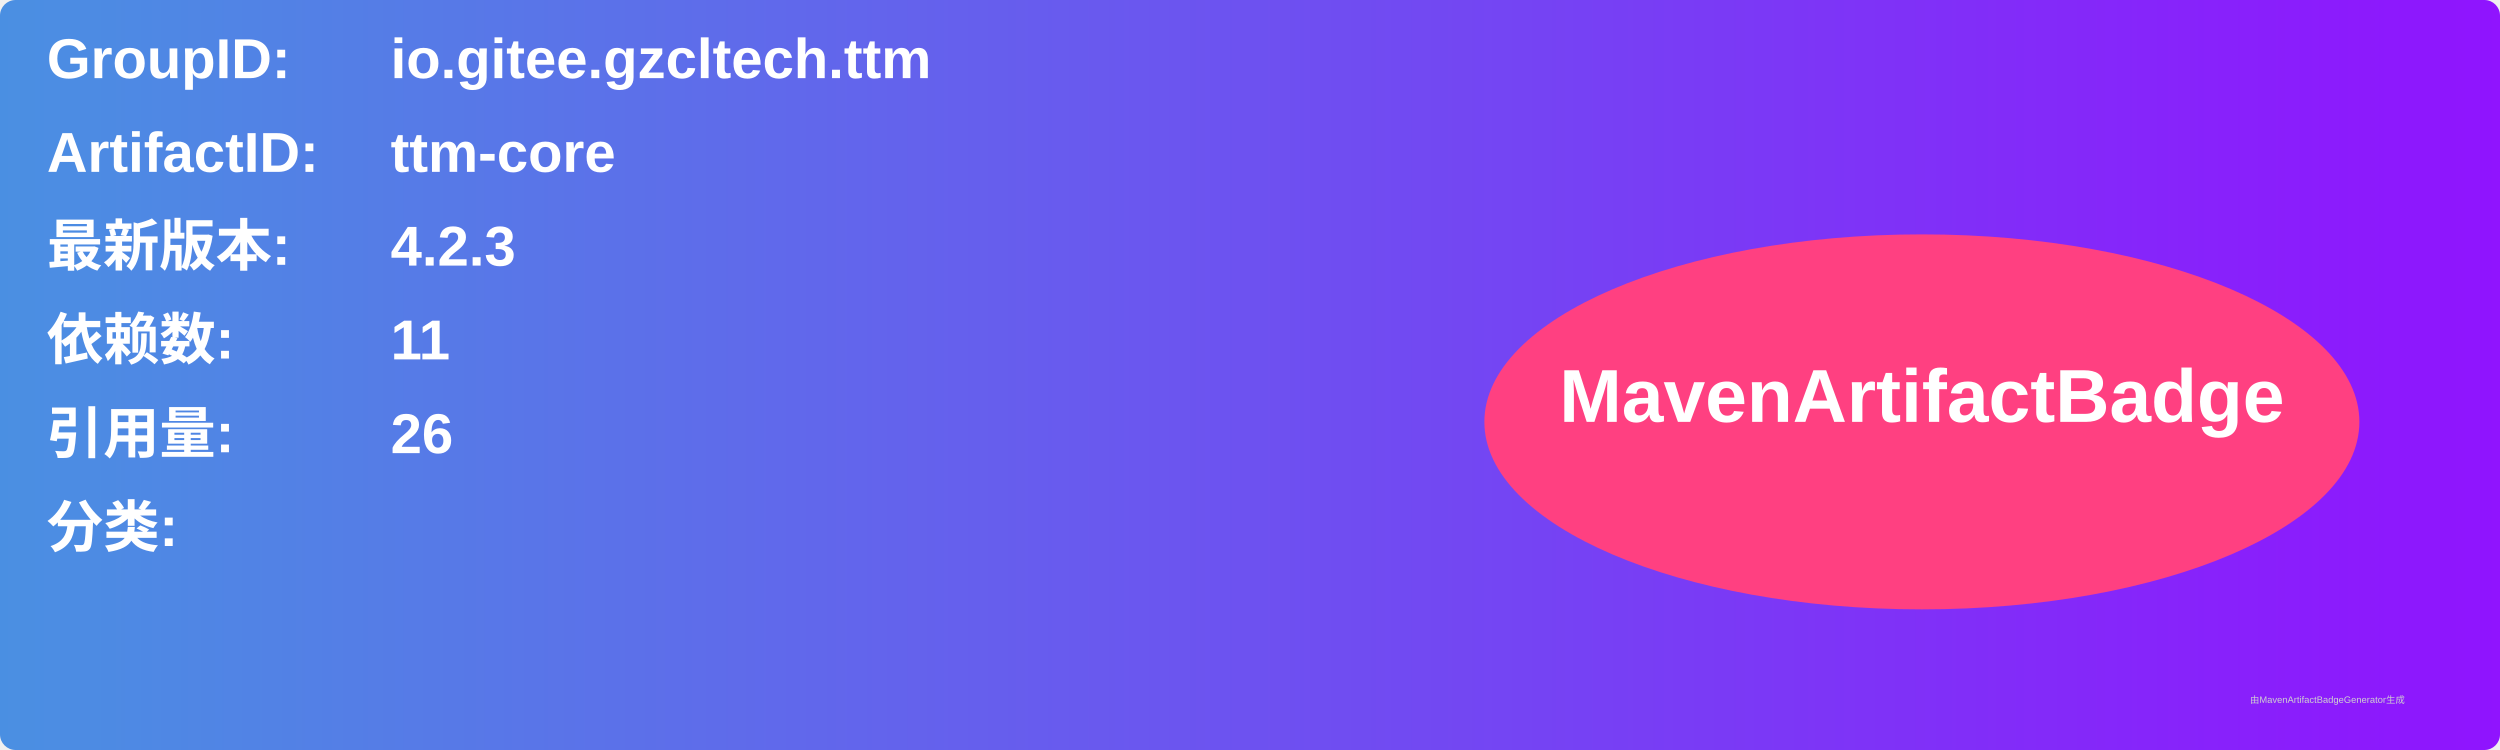
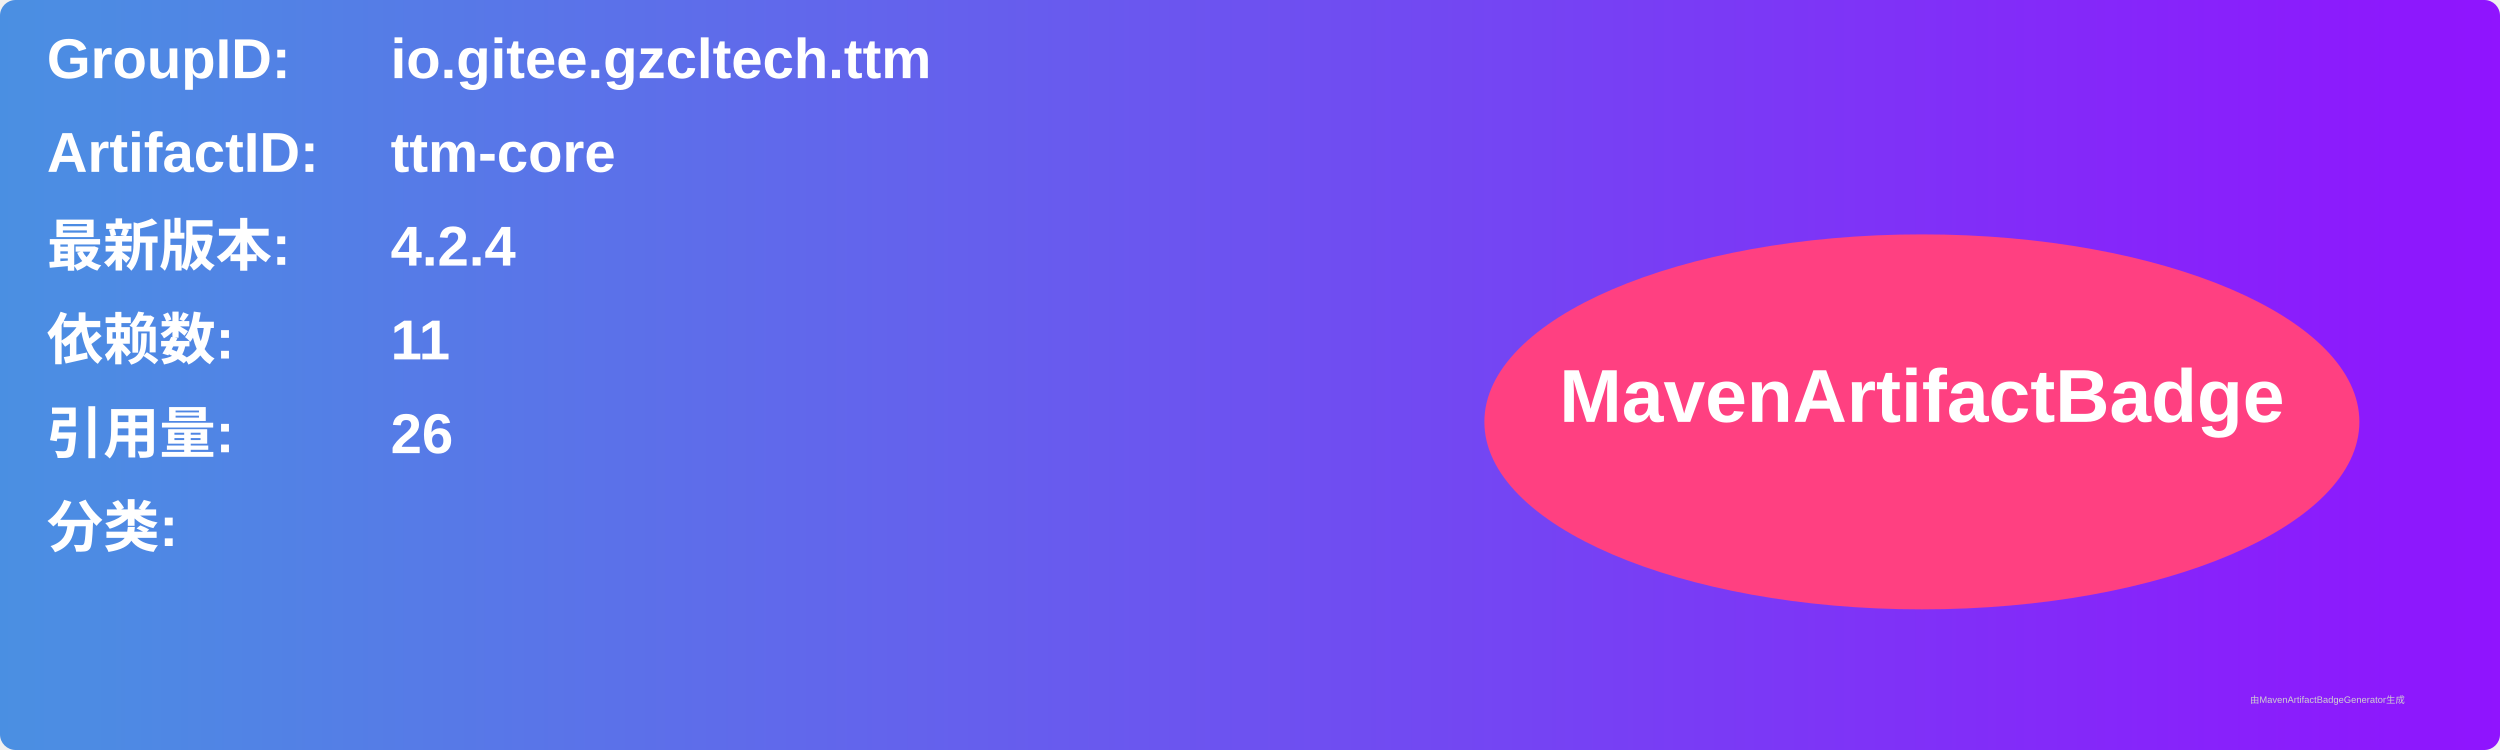
<svg xmlns="http://www.w3.org/2000/svg" width="800" height="240" viewBox="0 0 800 240">
  <linearGradient id="grad" x1="0%" y1="0%" x2="100%" y2="0%">
    <stop offset="0%" stop-color="#4a90e2" />
    <stop offset="100%" stop-color="#9013fe" />
  </linearGradient>
  <rect width="100%" height="100%" rx="5" ry="5" fill="url(#grad)" />
  <g transform="translate(15, 15)">
    <text x="0" y="10" font-family="Arial" font-size="18" fill="white" font-weight="bold" width="260">GroupID:</text>
    <text x="110" y="10" font-family="Arial" font-size="18" fill="white" font-weight="bold" width="460">io.gitee.gzcltech.ttm</text>
    <text x="0" y="40" font-family="Arial" font-size="18" fill="white" font-weight="bold" width="260">ArtifactID:</text>
    <text x="110" y="40" font-family="Arial" font-size="18" fill="white" font-weight="bold" width="460">ttm-core</text>
    <text x="0" y="70" font-family="Arial" font-size="18" fill="white" font-weight="bold">最新版本:</text>
    <text x="110" y="70" font-family="Arial" font-size="18" fill="white" font-weight="bold">
-       <tspan font-weight="bold">4.2.3</tspan>
+       <tspan font-weight="bold">4.2.4</tspan>
    </text>
    <text x="0" y="100" font-family="Arial" font-size="18" fill="white" font-weight="bold">依赖数: </text>
    <text x="110" y="100" font-family="Arial" font-size="18" fill="white">
      <tspan font-weight="bold">11</tspan>
    </text>
    <text x="0" y="130" font-family="Arial" font-size="18" fill="white" font-weight="bold">引用量: </text>
    <text x="110" y="130" font-family="Arial" font-size="18" fill="white">
      <tspan font-weight="bold">26</tspan>
    </text>
    <text x="0" y="160" font-family="Arial" font-size="18" fill="white" font-weight="bold">分类:</text>
    <text x="10" y="190" font-family="Arial" font-size="10" fill="white">
      <tspan font-weight="bold" />
    </text>
    <ellipse cx="600" cy="120" rx="140" ry="60" fill="#ff4081" />
    <text x="600" y="120" text-anchor="middle" font-family="Arial" font-size="24" fill="white" font-weight="bold">MavenArtifactBadge</text>
  </g>
  <text x="720" y="225" font-family="Arial" font-size="3" fill="#d0d0d0">由MavenArtifactBadgeGenerator生成</text>
</svg>
